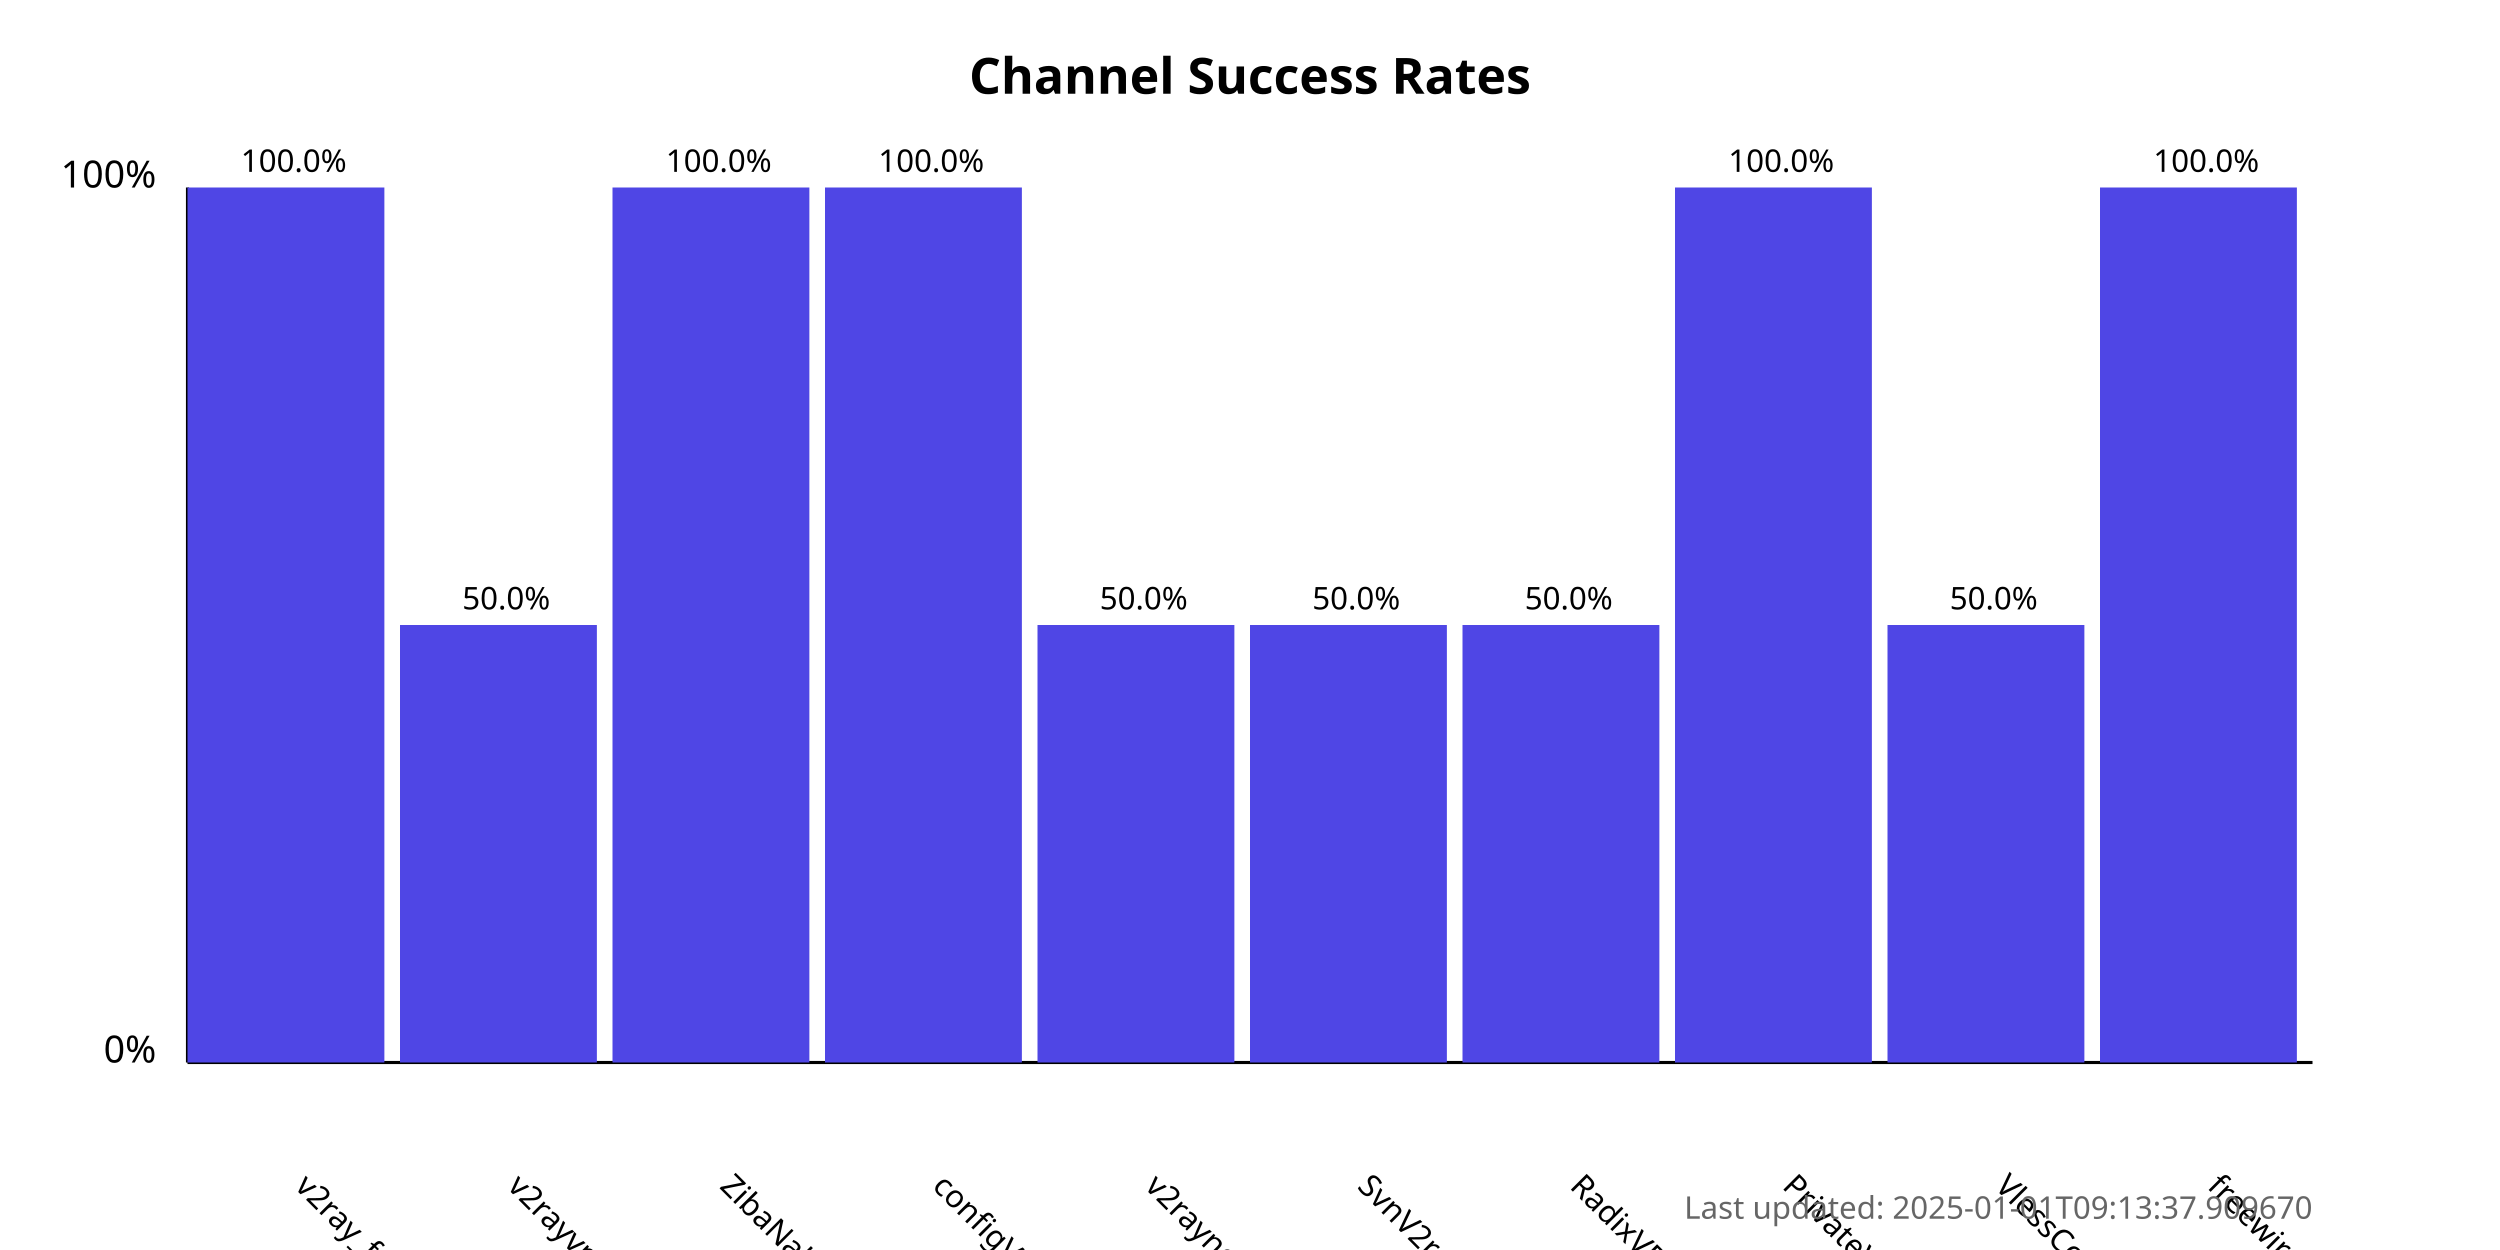
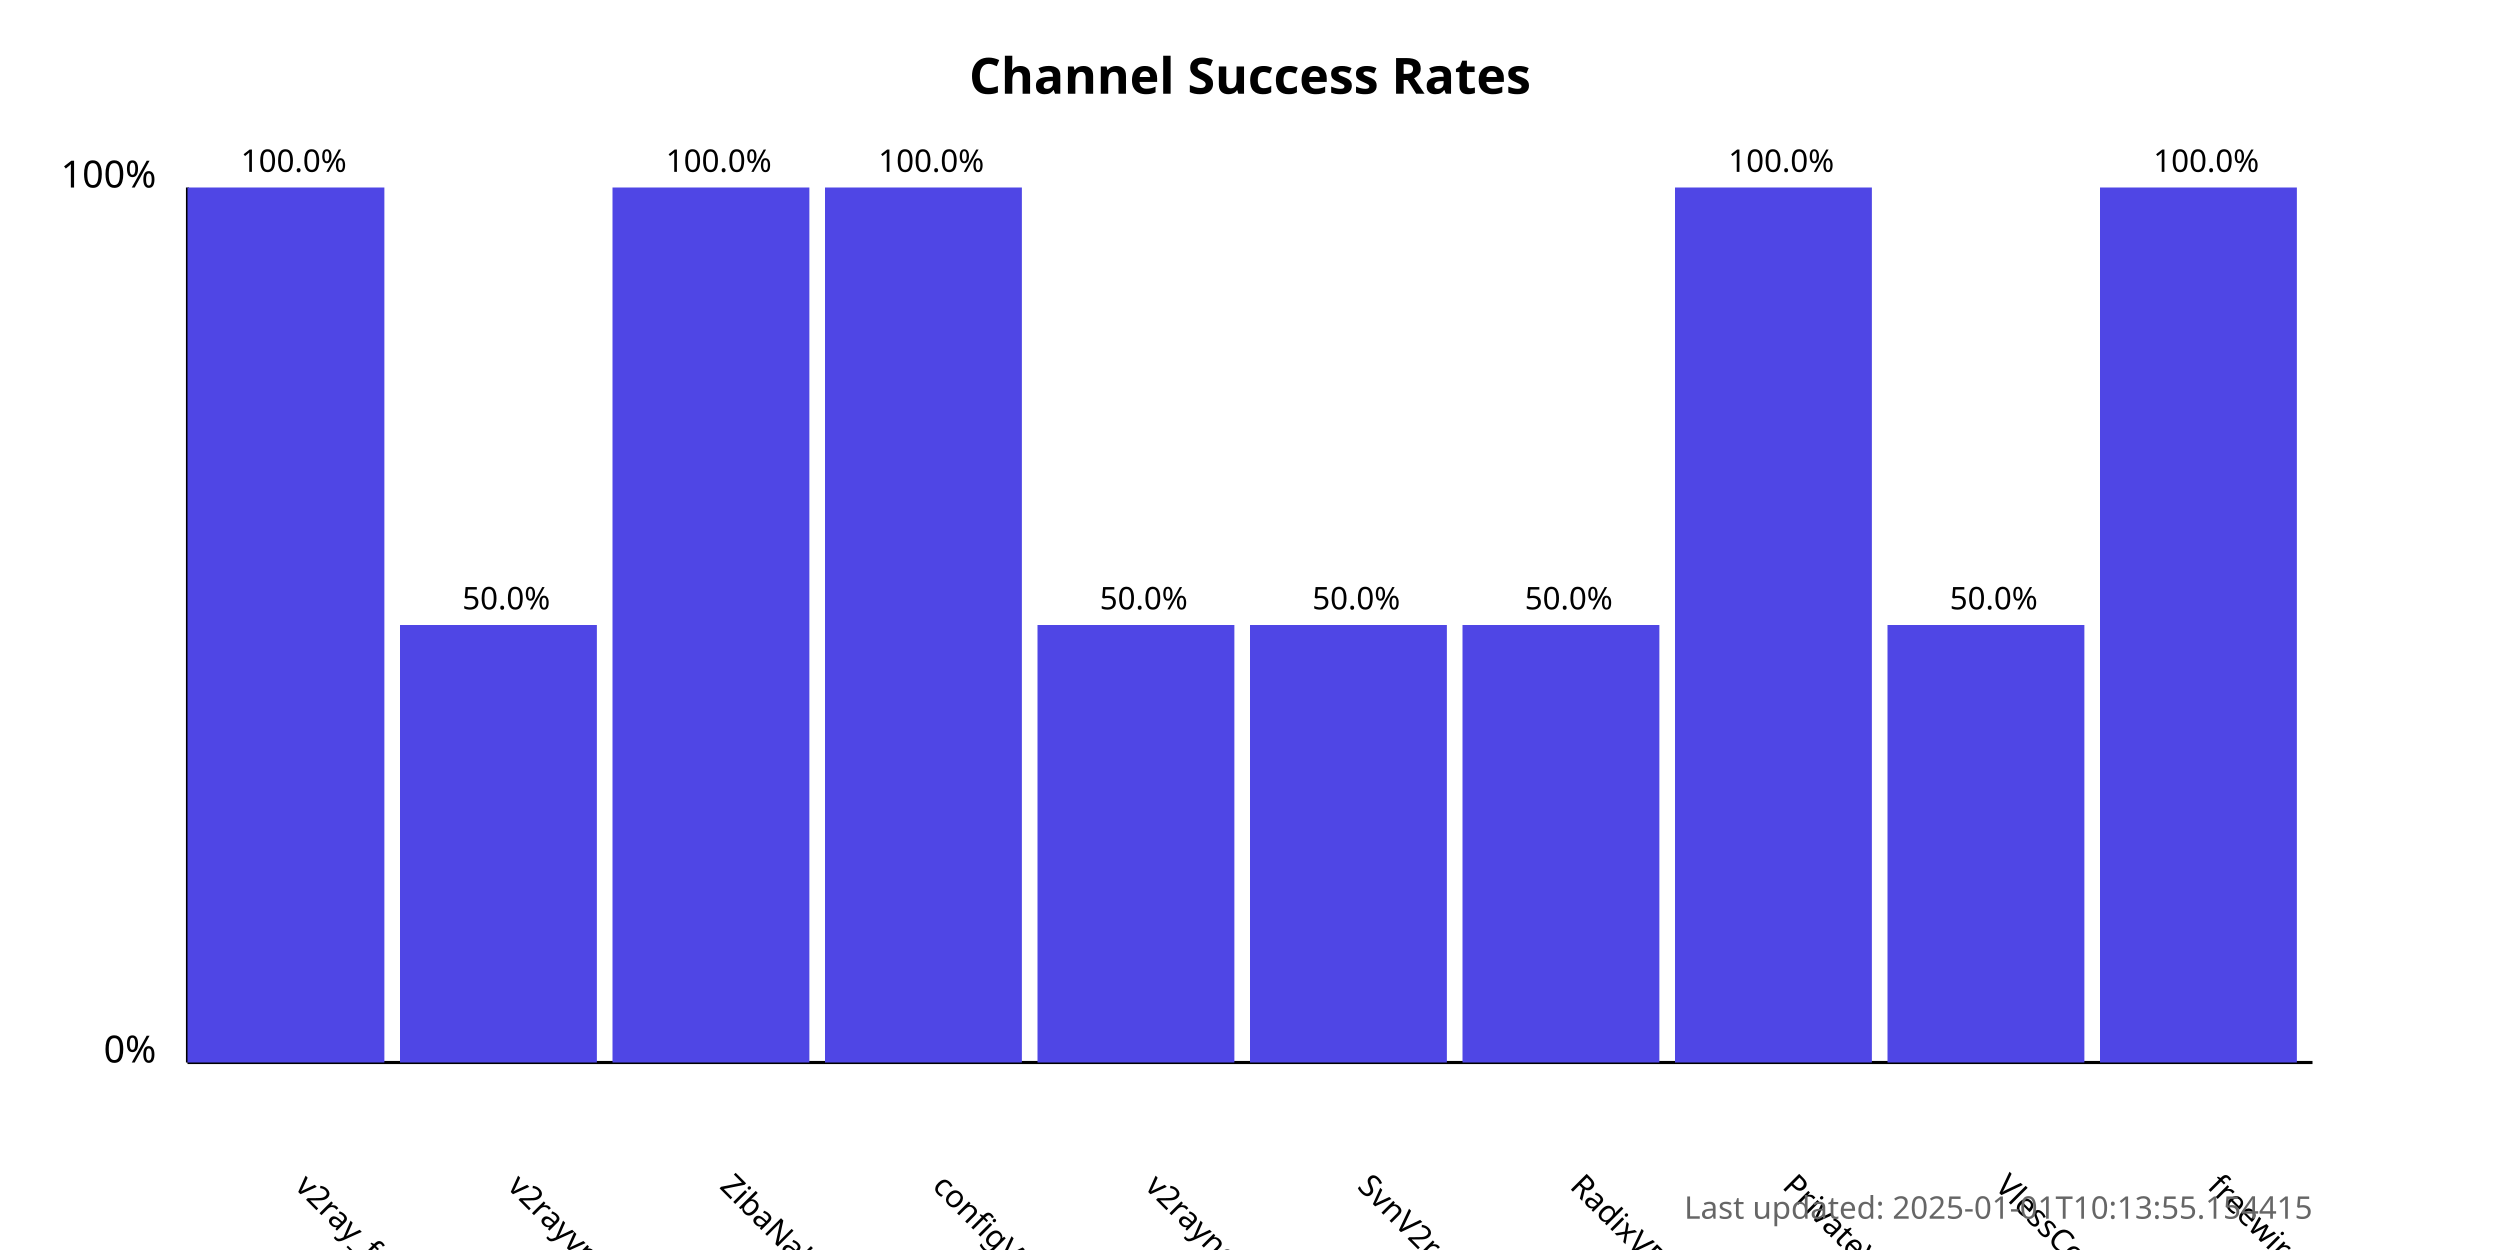
<svg xmlns="http://www.w3.org/2000/svg" width="800" height="400">
  <style>
            .chart-title { font: bold 16px sans-serif; }
            .axis-label { font: 12px sans-serif; }
            .tick-label { font: 10px sans-serif; }
            .bar { fill: #4f46e5; }
            .bar:hover { fill: #6366f1; }
            .timestamp { font: 10px sans-serif; fill: #666; }
        </style>
  <text x="400.0" y="30" text-anchor="middle" class="chart-title">
            Channel Success Rates
        </text>
  <line x1="60" y1="340" x2="60" y2="60" stroke="black" stroke-width="1" />
  <line x1="60" y1="340" x2="740" y2="340" stroke="black" stroke-width="1" />
  <text x="50" y="340" text-anchor="end" class="axis-label">0%</text>
  <text x="50" y="60" text-anchor="end" class="axis-label">100%</text>
  <g>
    <rect x="60" y="60.0" width="63.0" height="280.0" class="bar" />
    <text x="94.0" y="380" transform="rotate(45, 94.0, 380)" text-anchor="start" class="tick-label">
                v2ray_free_conf
            </text>
    <text x="94.0" y="55.0" text-anchor="middle" class="tick-label">
                100.0%
            </text>
  </g>
  <g>
    <rect x="128.0" y="200.0" width="63.0" height="140.0" class="bar" />
    <text x="162.0" y="380" transform="rotate(45, 162.0, 380)" text-anchor="start" class="tick-label">
                v2rayvpno
            </text>
    <text x="162.0" y="195.0" text-anchor="middle" class="tick-label">
                50.0%
            </text>
  </g>
  <g>
    <rect x="196.0" y="60.0" width="63.0" height="280.0" class="bar" />
    <text x="230.0" y="380" transform="rotate(45, 230.0, 380)" text-anchor="start" class="tick-label">
                ZibaNabz
            </text>
    <text x="230.0" y="55.0" text-anchor="middle" class="tick-label">
                100.0%
            </text>
  </g>
  <g>
    <rect x="264.0" y="60.0" width="63.0" height="280.0" class="bar" />
    <text x="298.0" y="380" transform="rotate(45, 298.0, 380)" text-anchor="start" class="tick-label">
                configV2rayForFree
            </text>
    <text x="298.0" y="55.0" text-anchor="middle" class="tick-label">
                100.0%
            </text>
  </g>
  <g>
    <rect x="332.0" y="200.0" width="63.0" height="140.0" class="bar" />
    <text x="366.0" y="380" transform="rotate(45, 366.0, 380)" text-anchor="start" class="tick-label">
                v2rayngvpn
            </text>
    <text x="366.0" y="195.0" text-anchor="middle" class="tick-label">
                50.0%
            </text>
  </g>
  <g>
    <rect x="400.0" y="200.0" width="63.0" height="140.0" class="bar" />
    <text x="434.0" y="380" transform="rotate(45, 434.0, 380)" text-anchor="start" class="tick-label">
                SvnV2ray
            </text>
    <text x="434.0" y="195.0" text-anchor="middle" class="tick-label">
                50.0%
            </text>
  </g>
  <g>
    <rect x="468.0" y="200.0" width="63.0" height="140.0" class="bar" />
    <text x="502.0" y="380" transform="rotate(45, 502.0, 380)" text-anchor="start" class="tick-label">
                RadixVPN
            </text>
    <text x="502.0" y="195.0" text-anchor="middle" class="tick-label">
                50.0%
            </text>
  </g>
  <g>
    <rect x="536.0" y="60.0" width="63.0" height="280.0" class="bar" />
    <text x="570.0" y="380" transform="rotate(45, 570.0, 380)" text-anchor="start" class="tick-label">
                PrivateVPNs
            </text>
    <text x="570.0" y="55.0" text-anchor="middle" class="tick-label">
                100.0%
            </text>
  </g>
  <g>
    <rect x="604.0" y="200.0" width="63.0" height="140.0" class="bar" />
    <text x="638.0" y="380" transform="rotate(45, 638.0, 380)" text-anchor="start" class="tick-label">
                VlessConfig
            </text>
    <text x="638.0" y="195.0" text-anchor="middle" class="tick-label">
                50.0%
            </text>
  </g>
  <g>
    <rect x="672.0" y="60.0" width="63.0" height="280.0" class="bar" />
    <text x="706.0" y="380" transform="rotate(45, 706.0, 380)" text-anchor="start" class="tick-label">
                freewireguard
            </text>
    <text x="706.0" y="55.0" text-anchor="middle" class="tick-label">
                100.0%
            </text>
  </g>
  <text x="740" y="390" text-anchor="end" class="timestamp">
-             Last updated: 2025-01-01T09:13:37.909670
+             Last updated: 2025-01-01T10:13:55.154415
        </text>
</svg>
